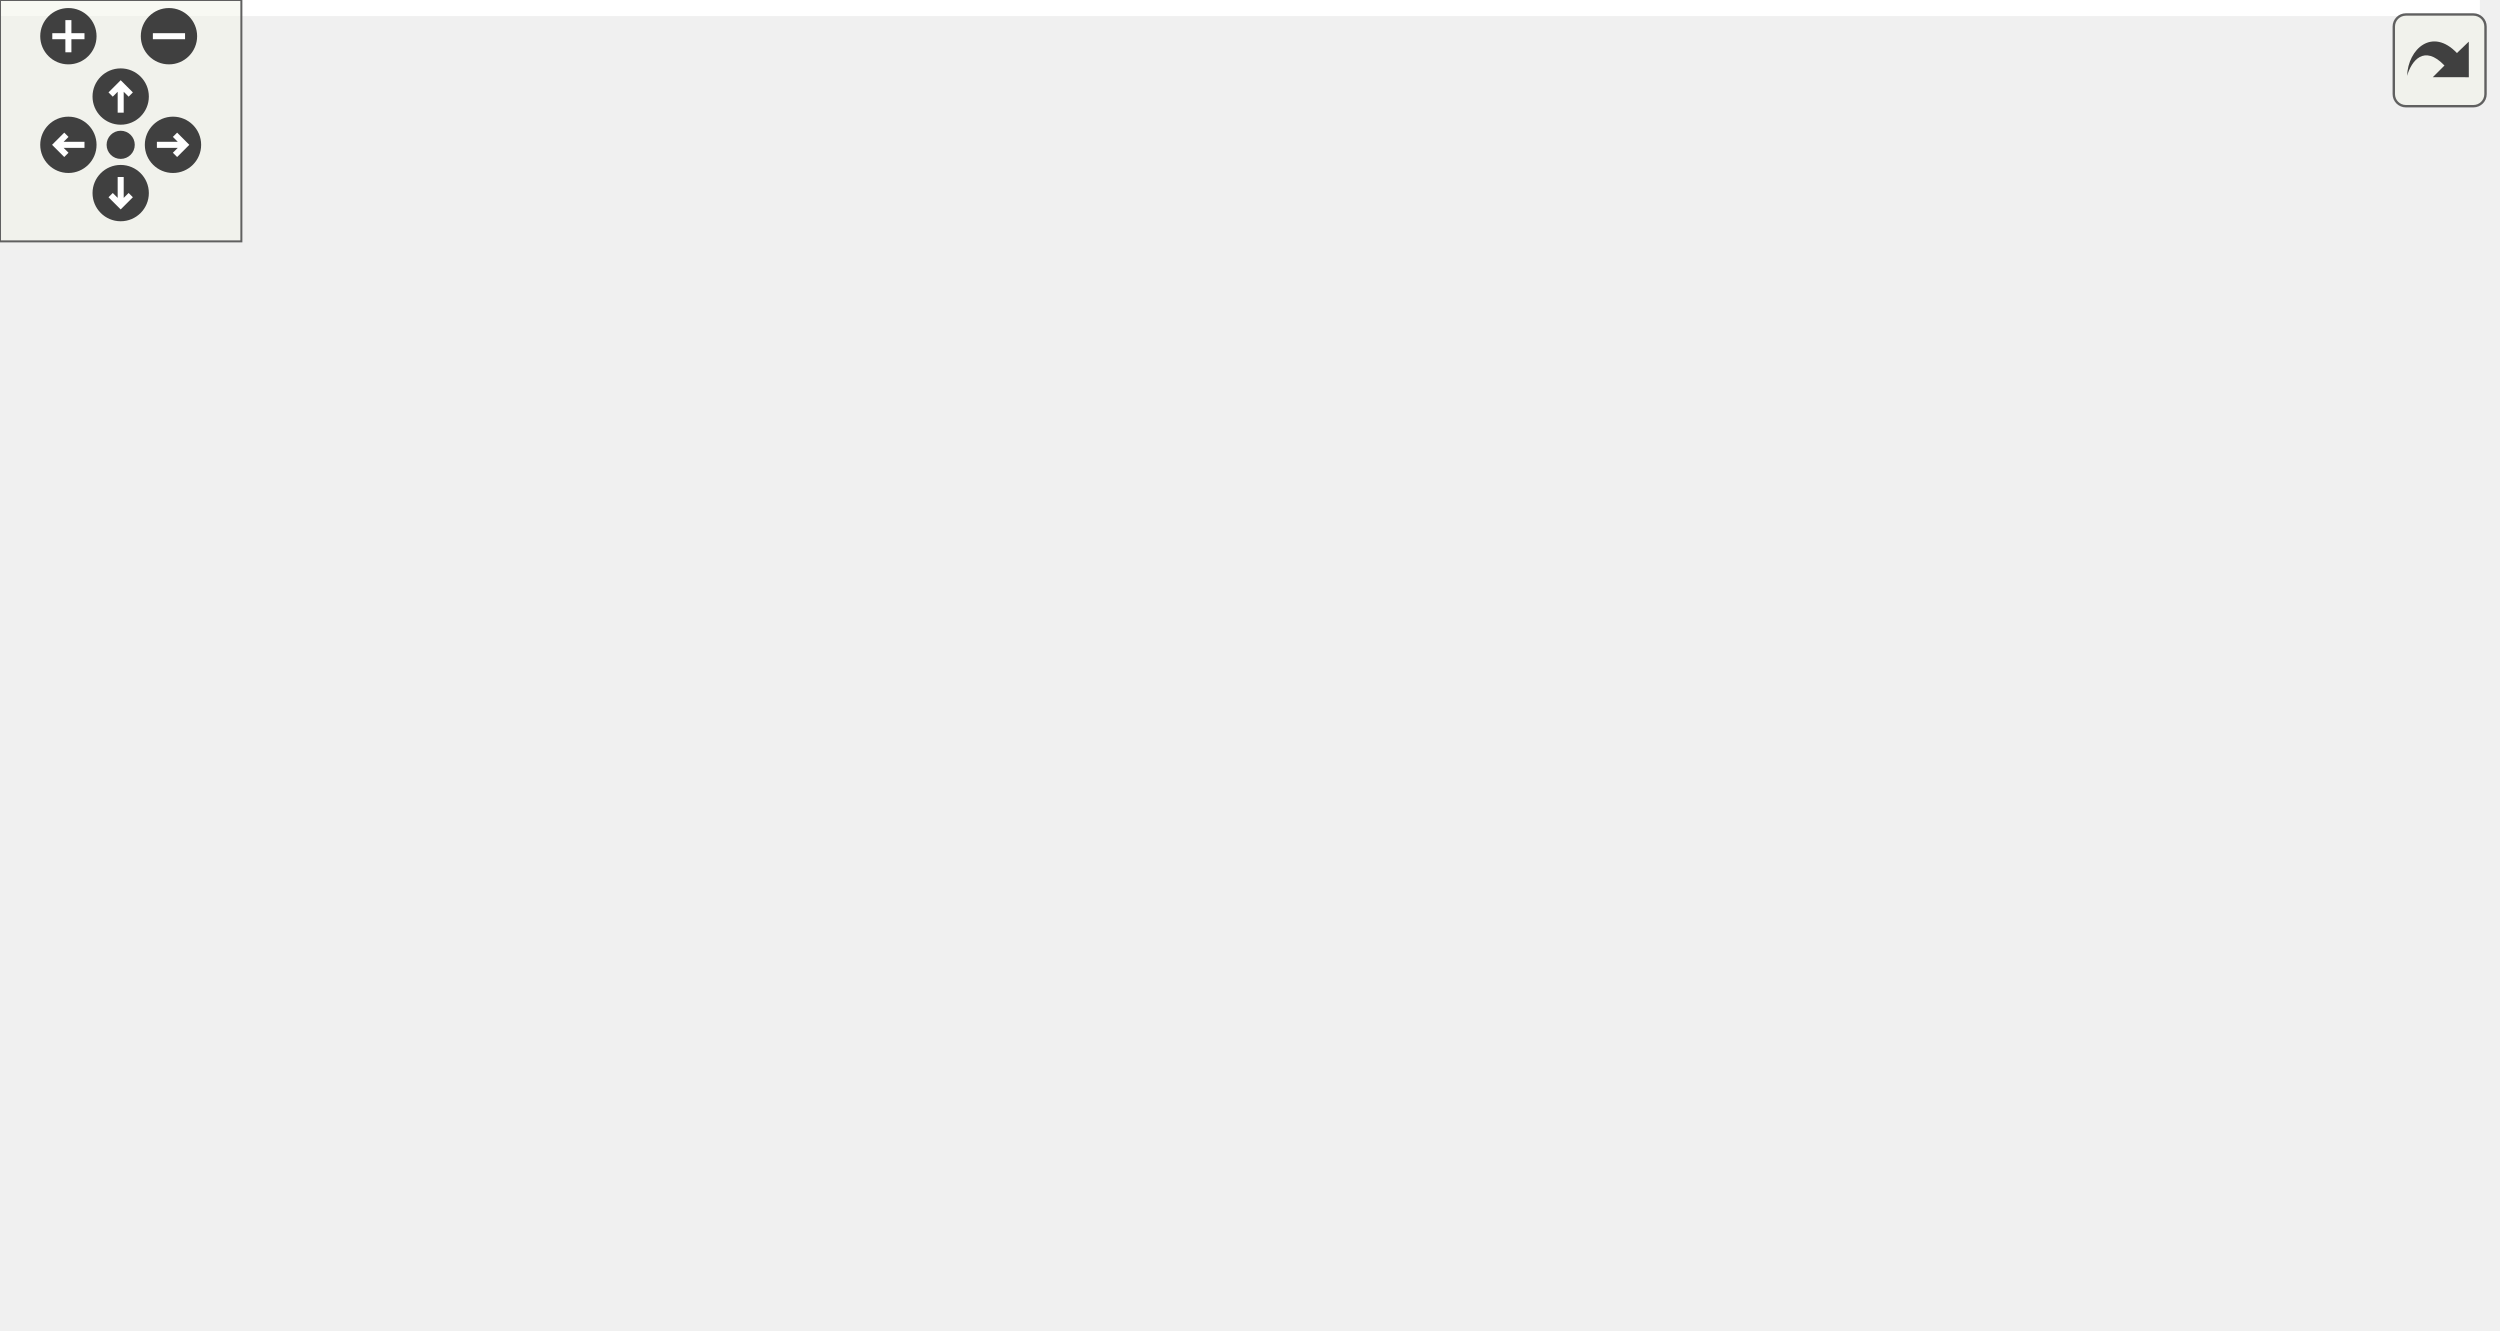
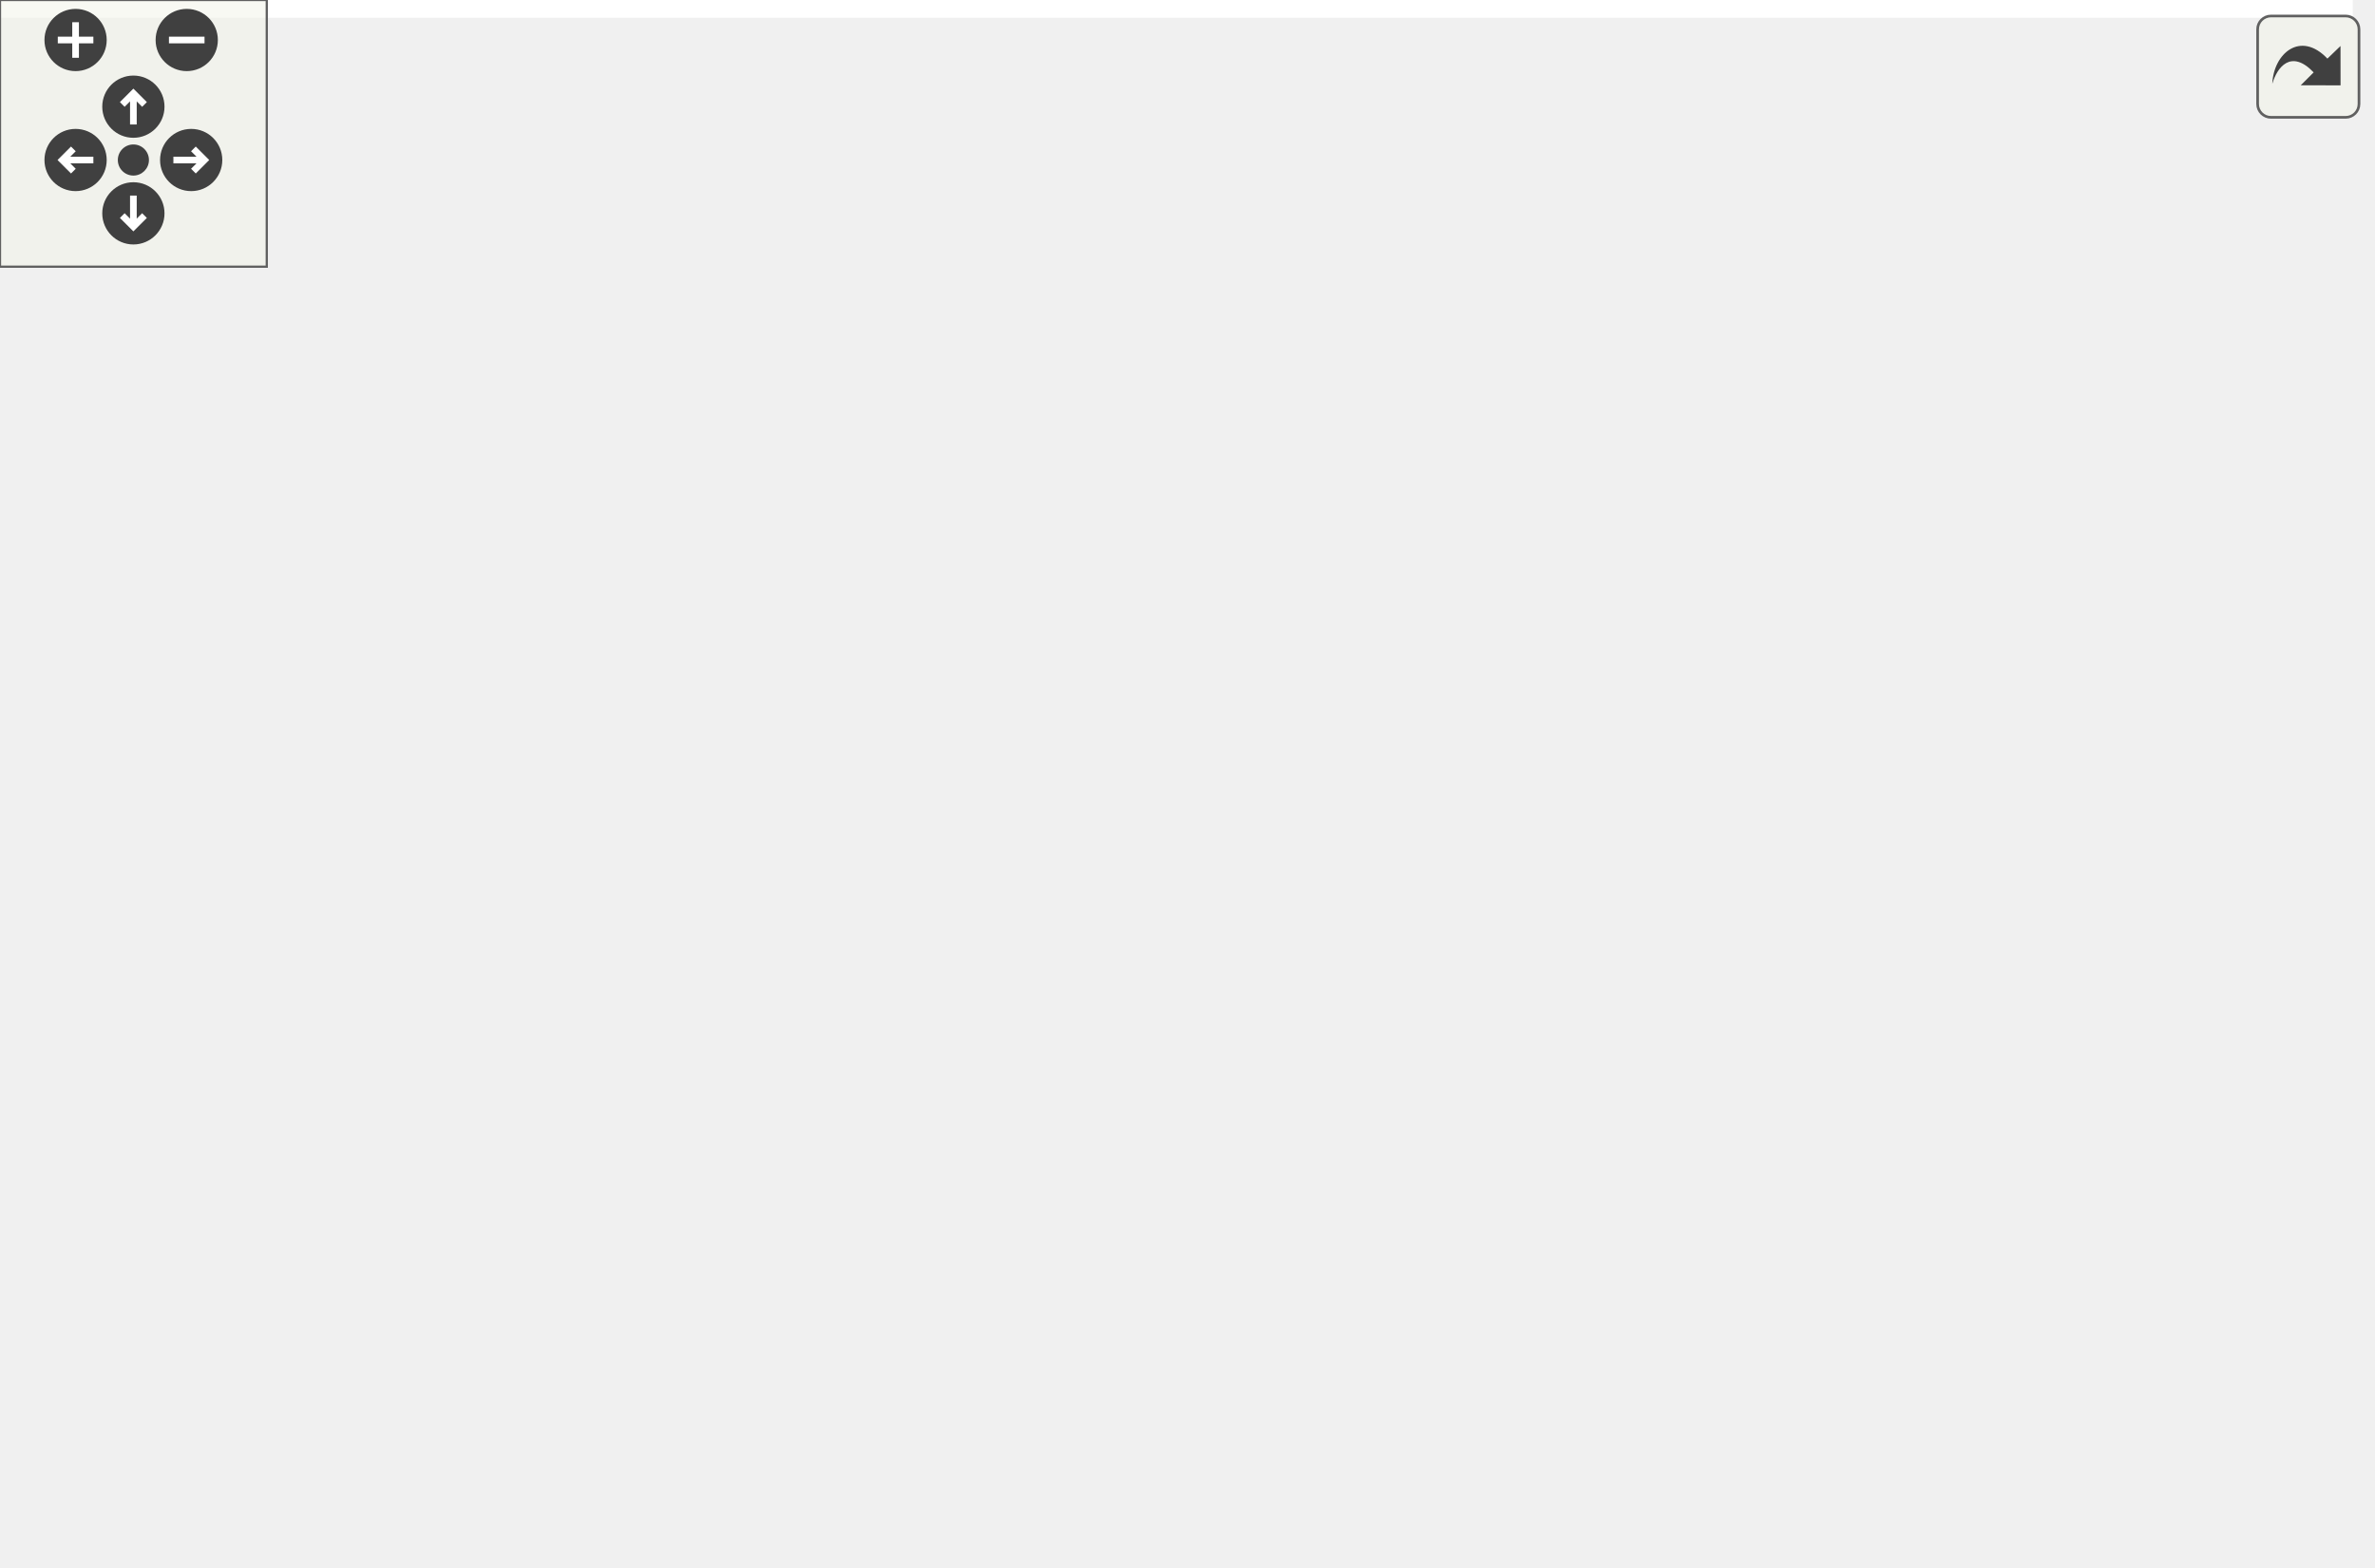
<svg xmlns="http://www.w3.org/2000/svg" xmlns:xlink="http://www.w3.org/1999/xlink" id="main" version="1.1" xml:space="preserve">
  <style type="text/css">
.edge:hover path { stroke: red; }
.edge:hover polygon { stroke: red; fill: red; }
</style>
  <defs>
    <circle id="rim" cx="0" cy="0" r="7" />
    <circle id="rim2" cx="0" cy="0" r="3.5" />
    <g id="zoomPlus">
      <use xlink:href="#rim" fill="#404040">
        <set attributeName="fill" to="#808080" begin="zoomplus.mouseover" end="zoomplus.mouseout" />
      </use>
      <path d="M-4,0h8M0,-4v8" fill="none" stroke="white" stroke-width="1.5" pointer-events="none" />
    </g>
    <g id="zoomMin">
      <use xlink:href="#rim" fill="#404040">
        <set attributeName="fill" to="#808080" begin="zoomminus.mouseover" end="zoomminus.mouseout" />
      </use>
      <path d="M-4,0h8" fill="none" stroke="white" stroke-width="1.5" pointer-events="none" />
    </g>
    <g id="dirArrow">
      <path fill="none" stroke="white" stroke-width="1.5" d="M0,-3.0v7 M-2.5,-0.5L0,-3.0L2.5,-0.5" />
    </g>
    <g id="resetDef">
      <use xlink:href="#rim2" fill="#404040">
        <set attributeName="fill" to="#808080" begin="reset.mouseover" end="reset.mouseout" />
      </use>
    </g>
  </defs>
  <svg id="graph" class="graph">
    <g id="viewport">
-       <polygon fill="white" stroke="transparent" points="-4,4 -4,-270 616.44,-270 616.44,4 -4,4" />
+       <polygon fill="white" stroke="transparent" points="-4,4 -4,-292 529.18,-292 529.18,4 -4,4" />
      <g id="node1" class="node">
        <g id="a_node1">
          <a xlink:title=" ">
-             <polygon fill="#bfbfbf" stroke="black" points="96.5,-235.5 96.5,-265.5 252.5,-265.5 252.5,-235.5 96.5,-235.5" />
-             <text text-anchor="start" x="104.5" y="-253.5" font-family="Helvetica,sans-Serif" font-size="10.00">src/visualization/catalyst</text>
-             <text text-anchor="middle" x="174.5" y="-242.5" font-family="Helvetica,sans-Serif" font-size="10.00">/exodus/CatalystExodusMesh.h</text>
+             <polygon fill="#bfbfbf" stroke="black" points="37.28,-257.5 37.28,-287.5 193.28,-287.5 193.28,-257.5 37.28,-257.5" />
+             <text text-anchor="start" x="45.28" y="-275.5" font-family="Helvetica,sans-Serif" font-size="10.00">src/visualization/catalyst</text>
+             <text text-anchor="middle" x="115.28" y="-264.5" font-family="Helvetica,sans-Serif" font-size="10.00">/exodus/CatalystExodusMesh.h</text>
          </a>
        </g>
      </g>
      <g id="node2" class="node">
        <g id="a_node2">
-           <a xlink:href="CatalystExodusMeshBase_8h.html" target="_top" xlink:title=" ">
-             <polygon fill="white" stroke="black" points="0,-62 0,-81 141,-81 141,-62 0,-62" />
-             <text text-anchor="middle" x="70.5" y="-69" font-family="Helvetica,sans-Serif" font-size="10.00">CatalystExodusMeshBase.h</text>
+           <a xlink:title=" ">
+             <polygon fill="white" stroke="#bfbfbf" points="13.78,-129 13.78,-148 48.78,-148 48.78,-129 13.78,-129" />
+             <text text-anchor="middle" x="31.28" y="-136" font-family="Helvetica,sans-Serif" font-size="10.00">map</text>
          </a>
        </g>
      </g>
      <g id="edge1" class="edge">
-         <path fill="none" stroke="midnightblue" d="M159.97,-235.36C141.05,-216.14 108.19,-179.94 89.5,-143 81.11,-126.42 76.1,-105.7 73.35,-91.03" />
-         <polygon fill="midnightblue" stroke="midnightblue" points="76.79,-90.42 71.66,-81.15 69.89,-91.6 76.79,-90.42" />
+         <path fill="none" stroke="midnightblue" d="M106.29,-257.37C90.76,-232.97 58.97,-183 42.2,-156.65" />
+         <polygon fill="midnightblue" stroke="midnightblue" points="45.08,-154.65 36.76,-148.1 39.17,-158.41 45.08,-154.65" />
+       </g>
+       <g id="node3" class="node">
+         <g id="a_node3">
+           <a xlink:title=" ">
+             <polygon fill="white" stroke="#bfbfbf" points="297.28,-0.5 297.28,-19.5 341.28,-19.5 341.28,-0.5 297.28,-0.5" />
+             <text text-anchor="middle" x="319.28" y="-7.5" font-family="Helvetica,sans-Serif" font-size="10.00">vector</text>
+           </a>
+         </g>
+       </g>
+       <g id="edge2" class="edge">
+         <path fill="none" stroke="midnightblue" d="M193.51,-260.11C299.35,-242.88 479.35,-206.54 517.28,-154 550.18,-108.43 463.54,-60.08 457.28,-56 424.57,-34.67 380.9,-22.67 351.52,-16.53" />
+         <polygon fill="midnightblue" stroke="midnightblue" points="351.87,-13.03 341.39,-14.52 350.51,-19.9 351.87,-13.03" />
      </g>
      <g id="node4" class="node">
        <g id="a_node4">
-           <a xlink:title=" ">
-             <polygon fill="white" stroke="#bfbfbf" points="329.5,-0.5 329.5,-19.5 373.5,-19.5 373.5,-0.5 329.5,-0.5" />
-             <text text-anchor="middle" x="351.5" y="-7.5" font-family="Helvetica,sans-Serif" font-size="10.00">vector</text>
+           <a xlink:href="CatalystManager_8h.html" target="_top" xlink:title=" ">
+             <polygon fill="white" stroke="black" points="164.28,-190.5 164.28,-220.5 306.28,-220.5 306.28,-190.5 164.28,-190.5" />
+             <text text-anchor="start" x="172.28" y="-208.5" font-family="Helvetica,sans-Serif" font-size="10.00">visualization/catalyst</text>
+             <text text-anchor="middle" x="235.28" y="-197.5" font-family="Helvetica,sans-Serif" font-size="10.00">/manager/CatalystManager.h</text>
+           </a>
+         </g>
+       </g>
+       <g id="edge3" class="edge">
+         <path fill="none" stroke="midnightblue" d="M141.32,-257.4C158.62,-248.03 181.53,-235.62 200.4,-225.39" />
+         <polygon fill="midnightblue" stroke="midnightblue" points="202.17,-228.42 209.3,-220.58 198.84,-222.26 202.17,-228.42" />
+       </g>
+       <g id="node10" class="node">
+         <g id="a_node10">
+           <a xlink:href="CatalystExodusMeshBase_8h.html" target="_top" xlink:title=" ">
+             <polygon fill="white" stroke="black" points="0.28,-56.5 0.28,-86.5 144.28,-86.5 144.28,-56.5 0.28,-56.5" />
+             <text text-anchor="start" x="8.28" y="-74.5" font-family="Helvetica,sans-Serif" font-size="10.00">visualization/exodus</text>
+             <text text-anchor="middle" x="72.28" y="-63.5" font-family="Helvetica,sans-Serif" font-size="10.00">/CatalystExodusMeshBase.h</text>
          </a>
        </g>
      </g>
      <g id="edge18" class="edge">
-         <path fill="none" stroke="midnightblue" d="M252.76,-241.32C363.75,-227.93 558.16,-197.23 600.5,-143 662.46,-63.65 463.96,-26.58 383.66,-15.09" />
-         <polygon fill="midnightblue" stroke="midnightblue" points="383.98,-11.6 373.6,-13.69 383.02,-18.53 383.98,-11.6" />
+         <path fill="none" stroke="midnightblue" d="M94.07,-257.5C66.88,-238.07 21.24,-200.09 4.28,-154 -0.47,-141.07 -1.91,-135.31 4.28,-123 10.66,-110.33 21.87,-100.04 33.38,-92.14" />
+         <polygon fill="midnightblue" stroke="midnightblue" points="35.6,-94.87 42.17,-86.56 31.85,-88.97 35.6,-94.87" />
+       </g>
+       <g id="edge5" class="edge">
+         <path fill="none" stroke="midnightblue" d="M173.99,-190.47C139.4,-181.7 95.74,-169.2 58.28,-154 57.25,-153.58 56.2,-153.13 55.15,-152.66" />
+         <polygon fill="midnightblue" stroke="midnightblue" points="56.38,-149.36 45.86,-148.07 53.27,-155.64 56.38,-149.36" />
      </g>
      <g id="node5" class="node">
        <g id="a_node5">
-           <a xlink:href="CatalystManager_8h.html" target="_top" xlink:title=" ">
-             <polygon fill="white" stroke="black" points="214.5,-179.5 214.5,-198.5 312.5,-198.5 312.5,-179.5 214.5,-179.5" />
-             <text text-anchor="middle" x="263.5" y="-186.5" font-family="Helvetica,sans-Serif" font-size="10.00">CatalystManager.h</text>
+           <a xlink:title=" ">
+             <polygon fill="white" stroke="#bfbfbf" points="66.78,-129 66.78,-148 189.78,-148 189.78,-129 66.78,-129" />
+             <text text-anchor="middle" x="128.28" y="-136" font-family="Helvetica,sans-Serif" font-size="10.00">vtkCPDataDescription.h</text>
          </a>
        </g>
      </g>
      <g id="edge4" class="edge">
-         <path fill="none" stroke="midnightblue" d="M195.59,-235.4C209.59,-226.04 227.91,-213.79 241.99,-204.38" />
-         <polygon fill="midnightblue" stroke="midnightblue" points="244.18,-207.13 250.55,-198.66 240.29,-201.31 244.18,-207.13" />
+         <path fill="none" stroke="midnightblue" d="M212.07,-190.4C193.96,-179.39 168.94,-164.2 150.97,-153.28" />
+         <polygon fill="midnightblue" stroke="midnightblue" points="152.65,-150.21 142.29,-148.01 149.02,-156.19 152.65,-150.21" />
+       </g>
+       <g id="node6" class="node">
+         <g id="a_node6">
+           <a xlink:title=" ">
+             <polygon fill="white" stroke="#bfbfbf" points="464.28,-129 464.28,-148 508.28,-148 508.28,-129 464.28,-129" />
+             <text text-anchor="middle" x="486.28" y="-136" font-family="Helvetica,sans-Serif" font-size="10.00">time.h</text>
+           </a>
+         </g>
+       </g>
+       <g id="edge6" class="edge">
+         <path fill="none" stroke="midnightblue" d="M306.7,-192.09C350.27,-183.54 406.74,-170.71 455.28,-154 456.91,-153.44 458.56,-152.82 460.21,-152.17" />
+         <polygon fill="midnightblue" stroke="midnightblue" points="461.72,-155.33 469.5,-148.14 458.93,-148.91 461.72,-155.33" />
+       </g>
+       <g id="node7" class="node">
+         <g id="a_node7">
+           <a xlink:href="CatalystManagerBase_8h.html" target="_top" xlink:title=" ">
+             <polygon fill="white" stroke="black" points="207.78,-123.5 207.78,-153.5 332.78,-153.5 332.78,-123.5 207.78,-123.5" />
+             <text text-anchor="start" x="215.78" y="-141.5" font-family="Helvetica,sans-Serif" font-size="10.00">visualization/utils</text>
+             <text text-anchor="middle" x="270.28" y="-130.5" font-family="Helvetica,sans-Serif" font-size="10.00">/CatalystManagerBase.h</text>
+           </a>
+         </g>
+       </g>
+       <g id="edge7" class="edge">
+         <path fill="none" stroke="midnightblue" d="M242.88,-190.4C247.28,-182.22 252.93,-171.73 257.96,-162.39" />
+         <polygon fill="midnightblue" stroke="midnightblue" points="261.05,-164.04 262.7,-153.58 254.88,-160.72 261.05,-164.04" />
+       </g>
+       <g id="node12" class="node">
+         <g id="a_node12">
+           <a xlink:title=" ">
+             <polygon fill="white" stroke="#bfbfbf" points="350.78,-129 350.78,-148 445.78,-148 445.78,-129 350.78,-129" />
+             <text text-anchor="middle" x="398.28" y="-136" font-family="Helvetica,sans-Serif" font-size="10.00">vtkSmartPointer.h</text>
+           </a>
+         </g>
+       </g>
+       <g id="edge17" class="edge">
+         <path fill="none" stroke="midnightblue" d="M270.65,-190.4C299.51,-178.89 339.86,-162.8 367.42,-151.81" />
+         <polygon fill="midnightblue" stroke="midnightblue" points="368.96,-154.96 376.95,-148.01 366.37,-148.46 368.96,-154.96" />
+       </g>
+       <g id="edge16" class="edge">
+         <path fill="none" stroke="midnightblue" d="M307.6,-123.36C323.44,-115.28 340.29,-103.42 349.28,-87 359.98,-67.47 346.29,-43.33 334.09,-27.56" />
+         <polygon fill="midnightblue" stroke="midnightblue" points="336.7,-25.23 327.63,-19.75 331.3,-29.69 336.7,-25.23" />
+       </g>
+       <g id="node8" class="node">
+         <g id="a_node8">
+           <a xlink:href="CatalystCGNSMeshBase_8h.html" target="_top" xlink:title=" ">
+             <polygon fill="white" stroke="black" points="200.28,-56.5 200.28,-86.5 340.28,-86.5 340.28,-56.5 200.28,-56.5" />
+             <text text-anchor="start" x="208.28" y="-74.5" font-family="Helvetica,sans-Serif" font-size="10.00">visualization/cgns</text>
+             <text text-anchor="middle" x="270.28" y="-63.5" font-family="Helvetica,sans-Serif" font-size="10.00">/CatalystCGNSMeshBase.h</text>
+           </a>
+         </g>
+       </g>
+       <g id="edge8" class="edge">
+         <path fill="none" stroke="midnightblue" d="M270.28,-123.4C270.28,-115.64 270.28,-105.81 270.28,-96.86" />
+         <polygon fill="midnightblue" stroke="midnightblue" points="273.78,-96.58 270.28,-86.58 266.78,-96.58 273.78,-96.58" />
      </g>
      <g id="node9" class="node">
        <g id="a_node9">
          <a xlink:title=" ">
-             <polygon fill="white" stroke="#bfbfbf" points="99,-123.5 99,-142.5 134,-142.5 134,-123.5 99,-123.5" />
-             <text text-anchor="middle" x="116.5" y="-130.5" font-family="Helvetica,sans-Serif" font-size="10.00">map</text>
-           </a>
-         </g>
-       </g>
-       <g id="edge17" class="edge">
-         <path fill="none" stroke="midnightblue" d="M167.39,-235.34C156.8,-214.24 136.89,-174.6 125.36,-151.65" />
-         <polygon fill="midnightblue" stroke="midnightblue" points="128.47,-150.04 120.85,-142.67 122.21,-153.18 128.47,-150.04" />
-       </g>
-       <g id="node3" class="node">
-         <g id="a_node3">
-           <a xlink:title=" ">
-             <polygon fill="white" stroke="#bfbfbf" points="149,-0.5 149,-19.5 190,-19.5 190,-0.5 149,-0.5" />
-             <text text-anchor="middle" x="169.5" y="-7.5" font-family="Helvetica,sans-Serif" font-size="10.00">string</text>
-           </a>
-         </g>
-       </g>
-       <g id="edge2" class="edge">
-         <path fill="none" stroke="midnightblue" d="M84.68,-61.98C100.86,-52.25 127.53,-36.23 146.64,-24.74" />
-         <polygon fill="midnightblue" stroke="midnightblue" points="148.57,-27.66 155.34,-19.51 144.97,-21.66 148.57,-27.66" />
-       </g>
-       <g id="edge3" class="edge">
-         <path fill="none" stroke="midnightblue" d="M110.76,-61.98C166.98,-50.07 267.89,-28.7 319.37,-17.8" />
-         <polygon fill="midnightblue" stroke="midnightblue" points="320.22,-21.2 329.28,-15.7 318.77,-14.35 320.22,-21.2" />
-       </g>
-       <g id="node6" class="node">
-         <g id="a_node6">
-           <a xlink:href="CatalystManagerBase_8h.html" target="_top" xlink:title=" ">
-             <polygon fill="white" stroke="black" points="152.5,-123.5 152.5,-142.5 274.5,-142.5 274.5,-123.5 152.5,-123.5" />
-             <text text-anchor="middle" x="213.5" y="-130.5" font-family="Helvetica,sans-Serif" font-size="10.00">CatalystManagerBase.h</text>
-           </a>
-         </g>
-       </g>
-       <g id="edge5" class="edge">
-         <path fill="none" stroke="midnightblue" d="M255.24,-179.08C248.04,-171.3 237.39,-159.8 228.65,-150.37" />
-         <polygon fill="midnightblue" stroke="midnightblue" points="230.97,-147.71 221.6,-142.75 225.83,-152.47 230.97,-147.71" />
-       </g>
-       <g id="edge13" class="edge">
-         <path fill="none" stroke="midnightblue" d="M240.21,-179.44C213.96,-169.8 171.36,-154.15 143.63,-143.97" />
-         <polygon fill="midnightblue" stroke="midnightblue" points="144.74,-140.65 134.15,-140.48 142.33,-147.22 144.74,-140.65" />
-       </g>
-       <g id="node10" class="node">
-         <g id="a_node10">
-           <a xlink:title=" ">
-             <polygon fill="white" stroke="#bfbfbf" points="292.5,-123.5 292.5,-142.5 336.5,-142.5 336.5,-123.5 292.5,-123.5" />
-             <text text-anchor="middle" x="314.5" y="-130.5" font-family="Helvetica,sans-Serif" font-size="10.00">time.h</text>
-           </a>
-         </g>
-       </g>
-       <g id="edge14" class="edge">
-         <path fill="none" stroke="midnightblue" d="M271.92,-179.08C279.35,-171.22 290.35,-159.57 299.31,-150.08" />
-         <polygon fill="midnightblue" stroke="midnightblue" points="301.91,-152.42 306.24,-142.75 296.82,-147.62 301.91,-152.42" />
+             <polygon fill="white" stroke="#bfbfbf" points="151.78,-0.5 151.78,-19.5 192.78,-19.5 192.78,-0.5 151.78,-0.5" />
+             <text text-anchor="middle" x="172.28" y="-7.5" font-family="Helvetica,sans-Serif" font-size="10.00">string</text>
+           </a>
+         </g>
+       </g>
+       <g id="edge15" class="edge">
+         <path fill="none" stroke="midnightblue" d="M236.74,-123.31C220.76,-114.95 202.69,-102.86 191.28,-87 179.15,-70.13 174.74,-46.34 173.14,-29.89" />
+         <polygon fill="midnightblue" stroke="midnightblue" points="176.63,-29.57 172.43,-19.84 169.65,-30.07 176.63,-29.57" />
+       </g>
+       <g id="edge11" class="edge">
+         <path fill="none" stroke="midnightblue" d="M227.32,-123.4C197.22,-113.52 156.82,-100.25 124.81,-89.74" />
+         <polygon fill="midnightblue" stroke="midnightblue" points="125.76,-86.37 115.16,-86.58 123.57,-93.02 125.76,-86.37" />
      </g>
      <g id="node11" class="node">
        <g id="a_node11">
          <a xlink:title=" ">
-             <polygon fill="white" stroke="#bfbfbf" points="355,-123.5 355,-142.5 450,-142.5 450,-123.5 355,-123.5" />
-             <text text-anchor="middle" x="402.5" y="-130.5" font-family="Helvetica,sans-Serif" font-size="10.00">vtkSmartPointer.h</text>
-           </a>
-         </g>
-       </g>
-       <g id="edge15" class="edge">
-         <path fill="none" stroke="midnightblue" d="M285.52,-179.44C308.6,-170.48 345.06,-156.31 371.14,-146.18" />
-         <polygon fill="midnightblue" stroke="midnightblue" points="372.52,-149.4 380.58,-142.52 369.99,-142.88 372.52,-149.4" />
-       </g>
-       <g id="node12" class="node">
-         <g id="a_node12">
-           <a xlink:title=" ">
-             <polygon fill="white" stroke="#bfbfbf" points="468,-123.5 468,-142.5 591,-142.5 591,-123.5 468,-123.5" />
-             <text text-anchor="middle" x="529.5" y="-130.5" font-family="Helvetica,sans-Serif" font-size="10.00">vtkCPDataDescription.h</text>
-           </a>
-         </g>
-       </g>
-       <g id="edge16" class="edge">
-         <path fill="none" stroke="midnightblue" d="M305.65,-179.44C352.25,-169.98 427.34,-154.74 477.55,-144.55" />
-         <polygon fill="midnightblue" stroke="midnightblue" points="478.44,-147.94 487.55,-142.52 477.05,-141.08 478.44,-147.94" />
+             <polygon fill="white" stroke="#bfbfbf" points="396.28,-62 396.28,-81 448.28,-81 448.28,-62 396.28,-62" />
+             <text text-anchor="middle" x="422.28" y="-69" font-family="Helvetica,sans-Serif" font-size="10.00">memory</text>
+           </a>
+         </g>
+       </g>
+       <g id="edge14" class="edge">
+         <path fill="none" stroke="midnightblue" d="M303.27,-123.4C330.05,-111.94 367.47,-95.94 393.17,-84.95" />
+         <polygon fill="midnightblue" stroke="midnightblue" points="394.57,-88.16 402.39,-81.01 391.82,-81.72 394.57,-88.16" />
+       </g>
+       <g id="edge10" class="edge">
+         <path fill="none" stroke="midnightblue" d="M281.9,-56.4C289.02,-47.75 298.17,-36.64 305.63,-27.58" />
+         <polygon fill="midnightblue" stroke="midnightblue" points="308.5,-29.6 312.15,-19.66 303.1,-25.15 308.5,-29.6" />
      </g>
      <g id="edge9" class="edge">
-         <path fill="none" stroke="midnightblue" d="M193.01,-123.48C168.69,-113.36 127.95,-96.4 100.18,-84.85" />
-         <polygon fill="midnightblue" stroke="midnightblue" points="101.53,-81.62 90.95,-81.01 98.84,-88.08 101.53,-81.62" />
-       </g>
-       <g id="edge11" class="edge">
-         <path fill="none" stroke="midnightblue" d="M207.81,-123.37C202.2,-114.55 193.75,-100.3 188.5,-87 181.02,-68.07 175.8,-45.29 172.74,-29.64" />
-         <polygon fill="midnightblue" stroke="midnightblue" points="176.16,-28.86 170.9,-19.66 169.27,-30.13 176.16,-28.86" />
+         <path fill="none" stroke="midnightblue" d="M247.06,-56.4C231.5,-46.95 211.09,-34.56 195.52,-25.11" />
+         <polygon fill="midnightblue" stroke="midnightblue" points="196.91,-21.86 186.54,-19.66 193.28,-27.84 196.91,-21.86" />
+       </g>
+       <g id="edge13" class="edge">
+         <path fill="none" stroke="midnightblue" d="M130.51,-56.47C179.47,-44.68 247.65,-28.26 287.26,-18.71" />
+         <polygon fill="midnightblue" stroke="midnightblue" points="288.26,-22.07 297.16,-16.33 286.62,-15.27 288.26,-22.07" />
      </g>
      <g id="edge12" class="edge">
-         <path fill="none" stroke="midnightblue" d="M268.17,-123.47C325.05,-114.04 407.15,-98.65 416.5,-87 425.12,-76.26 422.89,-68.2 416.5,-56 409.22,-42.11 395.49,-31.65 382.52,-24.33" />
-         <polygon fill="midnightblue" stroke="midnightblue" points="383.8,-21.05 373.31,-19.55 380.57,-27.27 383.8,-21.05" />
-       </g>
-       <g id="node7" class="node">
-         <g id="a_node7">
-           <a xlink:href="CatalystCGNSMeshBase_8h.html" target="_top" xlink:title=" ">
-             <polygon fill="white" stroke="black" points="197.5,-56.5 197.5,-86.5 337.5,-86.5 337.5,-56.5 197.5,-56.5" />
-             <text text-anchor="start" x="205.5" y="-74.5" font-family="Helvetica,sans-Serif" font-size="10.00">visualization/cgns</text>
-             <text text-anchor="middle" x="267.5" y="-63.5" font-family="Helvetica,sans-Serif" font-size="10.00">/CatalystCGNSMeshBase.h</text>
-           </a>
-         </g>
-       </g>
-       <g id="edge6" class="edge">
-         <path fill="none" stroke="midnightblue" d="M221.24,-123.48C228.21,-115.79 238.76,-104.17 248.02,-93.96" />
-         <polygon fill="midnightblue" stroke="midnightblue" points="250.64,-96.28 254.77,-86.52 245.46,-91.58 250.64,-96.28" />
-       </g>
-       <g id="node8" class="node">
-         <g id="a_node8">
-           <a xlink:title=" ">
-             <polygon fill="white" stroke="#bfbfbf" points="355.5,-62 355.5,-81 407.5,-81 407.5,-62 355.5,-62" />
-             <text text-anchor="middle" x="381.5" y="-69" font-family="Helvetica,sans-Serif" font-size="10.00">memory</text>
-           </a>
-         </g>
-       </g>
-       <g id="edge10" class="edge">
-         <path fill="none" stroke="midnightblue" d="M240.43,-123.47C267.43,-114.78 310.11,-100.68 346.5,-87 348.35,-86.31 350.24,-85.58 352.15,-84.83" />
-         <polygon fill="midnightblue" stroke="midnightblue" points="353.64,-88 361.6,-81.01 351.02,-81.51 353.64,-88" />
-       </g>
-       <g id="edge7" class="edge">
-         <path fill="none" stroke="midnightblue" d="M244.28,-56.4C228.71,-46.95 208.3,-34.56 192.74,-25.11" />
-         <polygon fill="midnightblue" stroke="midnightblue" points="194.12,-21.86 183.76,-19.66 190.49,-27.84 194.12,-21.86" />
-       </g>
-       <g id="edge8" class="edge">
-         <path fill="none" stroke="midnightblue" d="M287.41,-56.4C300.49,-47.13 317.58,-35.03 330.82,-25.65" />
-         <polygon fill="midnightblue" stroke="midnightblue" points="333.14,-28.29 339.28,-19.66 329.09,-22.58 333.14,-28.29" />
+         <path fill="none" stroke="midnightblue" d="M95.98,-56.4C112.01,-46.86 133.08,-34.32 149.02,-24.84" />
+         <polygon fill="midnightblue" stroke="midnightblue" points="150.93,-27.78 157.73,-19.66 147.35,-21.76 150.93,-27.78" />
      </g>
    </g>
  </svg>
  <g id="navigator" transform="translate(0 0)" fill="#404254">
    <rect fill="#f2f5e9" fill-opacity="0.5" stroke="#606060" stroke-width=".5" x="0" y="0" width="60" height="60" />
    <use id="zoomplus" xlink:href="#zoomPlus" x="17" y="9" />
    <use id="zoomminus" xlink:href="#zoomMin" x="42" y="9" />
    <use id="reset" xlink:href="#resetDef" x="30" y="36" />
    <g id="arrowUp" xlink:href="#dirArrow" transform="translate(30 24)">
      <use xlink:href="#rim" fill="#404040">
        <set attributeName="fill" to="#808080" begin="arrowUp.mouseover" end="arrowUp.mouseout" />
      </use>
      <path fill="none" stroke="white" stroke-width="1.5" d="M0,-3.0v7 M-2.5,-0.5L0,-3.0L2.5,-0.5" />
    </g>
    <g id="arrowRight" xlink:href="#dirArrow" transform="rotate(90) translate(36 -43)">
      <use xlink:href="#rim" fill="#404040">
        <set attributeName="fill" to="#808080" begin="arrowRight.mouseover" end="arrowRight.mouseout" />
      </use>
      <path fill="none" stroke="white" stroke-width="1.5" d="M0,-3.0v7 M-2.5,-0.5L0,-3.0L2.5,-0.5" />
    </g>
    <g id="arrowDown" xlink:href="#dirArrow" transform="rotate(180) translate(-30 -48)">
      <use xlink:href="#rim" fill="#404040">
        <set attributeName="fill" to="#808080" begin="arrowDown.mouseover" end="arrowDown.mouseout" />
      </use>
      <path fill="none" stroke="white" stroke-width="1.5" d="M0,-3.0v7 M-2.5,-0.5L0,-3.0L2.5,-0.5" />
    </g>
    <g id="arrowLeft" xlink:href="#dirArrow" transform="rotate(270) translate(-36 17)">
      <use xlink:href="#rim" fill="#404040">
        <set attributeName="fill" to="#808080" begin="arrowLeft.mouseover" end="arrowLeft.mouseout" />
      </use>
      <path fill="none" stroke="white" stroke-width="1.5" d="M0,-3.0v7 M-2.5,-0.5L0,-3.0L2.5,-0.5" />
    </g>
  </g>
  <svg viewBox="0 0 15 15" width="100%" height="30px" preserveAspectRatio="xMaxYMin meet">
    <g id="arrow_out" transform="scale(0.3 0.3)">
      <a xlink:href="CatalystExodusMesh_8h__incl_org.svg" target="_base">
        <rect id="button" ry="5" rx="5" y="6" x="6" height="38" width="38" fill="#f2f5e9" fill-opacity="0.5" stroke="#606060" stroke-width="1.0" />
        <path id="arrow" d="M 11.5,31.437 C 11.94,20.098 22.043,11.323 32.159,21.979 L 37.069,17.246 C 37.069,17.246 37.088,32 37.088,32 L 22.16,31.978 C 22.16,31.978 26.998,27.14 26.998,27.14 C 18.529,18.264 13.292,25.23 11.5,31.437 z" style="fill:#404040;" />
      </a>
    </g>
  </svg>
</svg>
